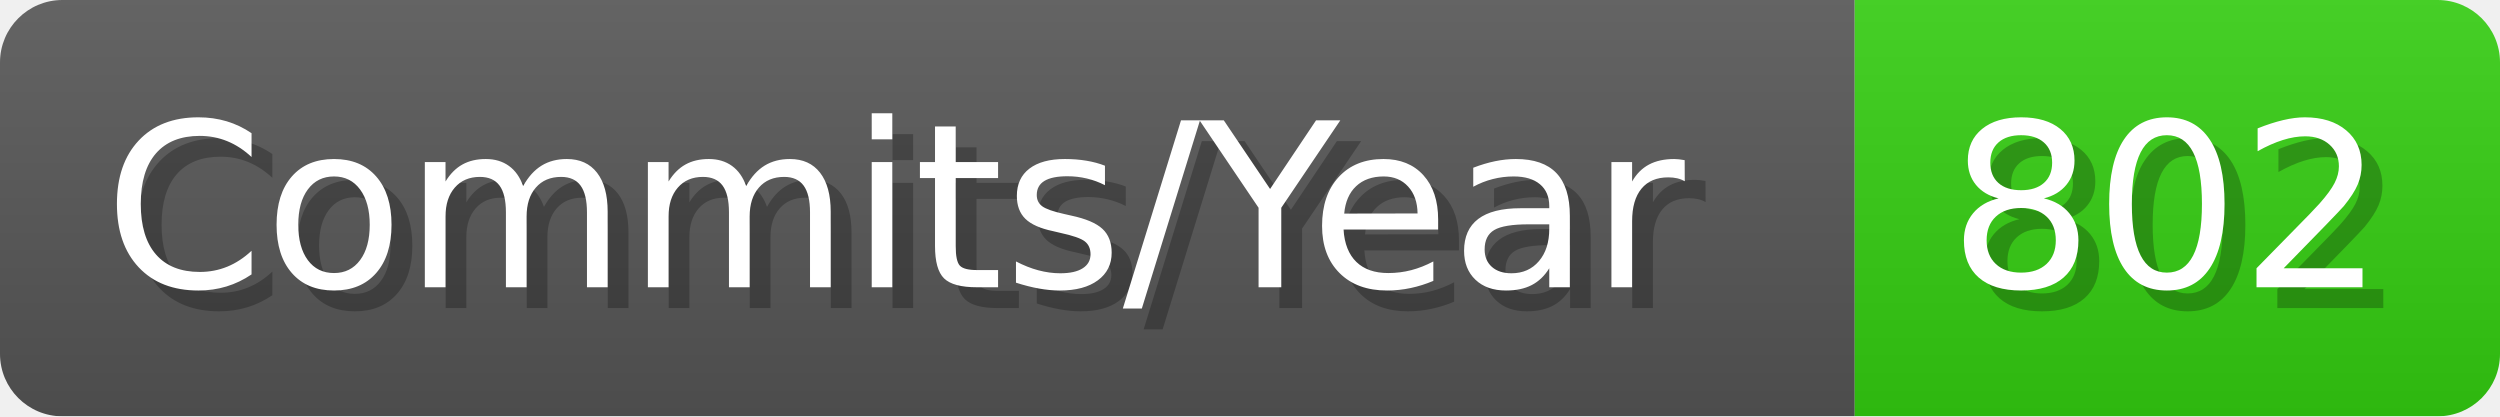
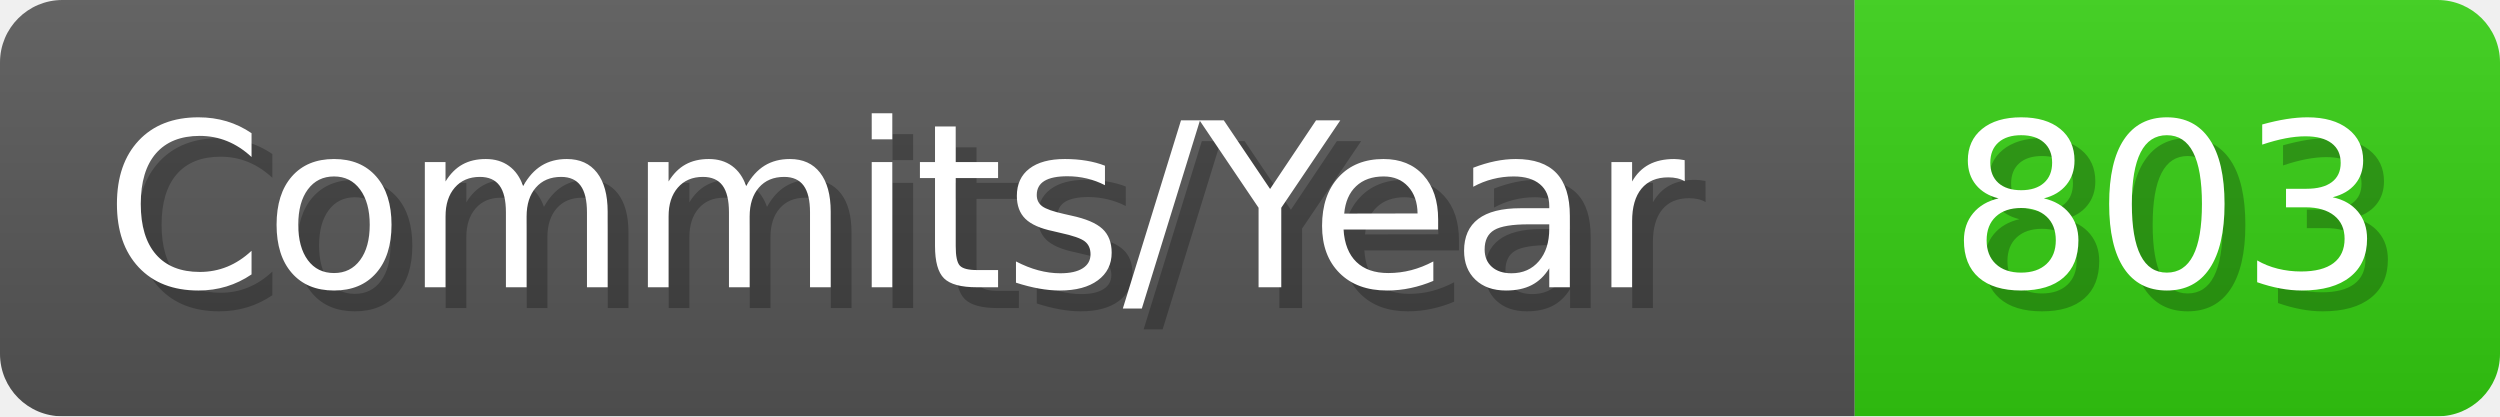
- <svg xmlns="http://www.w3.org/2000/svg" width="120.1" height="20" viewBox="0 0 1201 200" role="img" aria-label="Commits/Year: 802">
+ <svg xmlns="http://www.w3.org/2000/svg" width="120.1" height="20" viewBox="0 0 1201 200" role="img" aria-label="Commits/Year: 803">
  <linearGradient id="aUPdi" x2="0" y2="100%">
    <stop offset="0" stop-opacity=".1" stop-color="#EEE" />
    <stop offset="1" stop-opacity=".1" />
  </linearGradient>
  <mask id="WfAiQ">
    <rect width="1201" height="200" rx="30" fill="#FFF" />
  </mask>
  <g mask="url(#WfAiQ)">
    <rect width="891" height="200" fill="#555" />
    <rect width="310" height="200" fill="#3C1" x="891" />
    <rect width="1201" height="200" fill="url(#aUPdi)" />
  </g>
  <g aria-hidden="true" fill="#fff" text-anchor="start" font-family="Verdana,DejaVu Sans,sans-serif" font-size="110">
    <text x="60" y="148" textLength="791" fill="#000" opacity="0.25">Commits/Year</text>
    <text x="50" y="138" textLength="791">Commits/Year</text>
-     <text x="946" y="148" textLength="210" fill="#000" opacity="0.25">802</text>
-     <text x="936" y="138" textLength="210">802</text>
+     <text x="946" y="148" textLength="210" fill="#000" opacity="0.25">803</text>
+     <text x="936" y="138" textLength="210">803</text>
  </g>
</svg>
